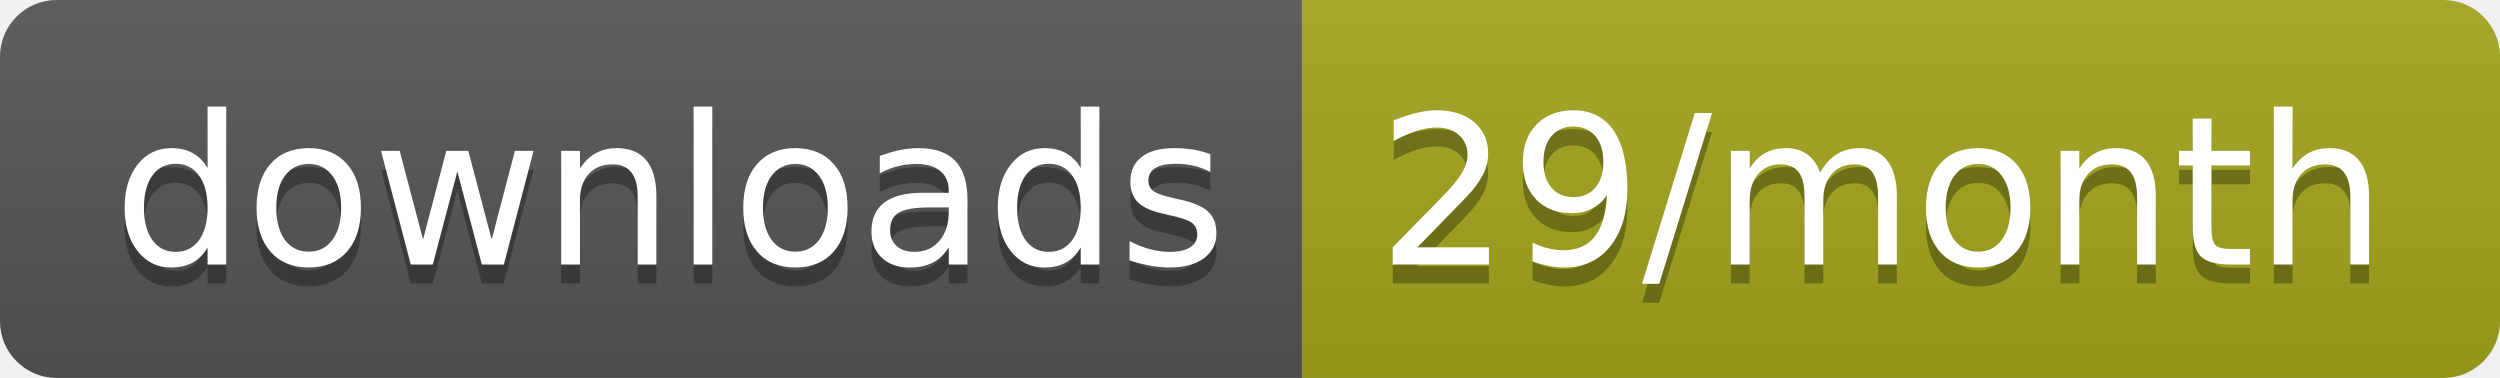
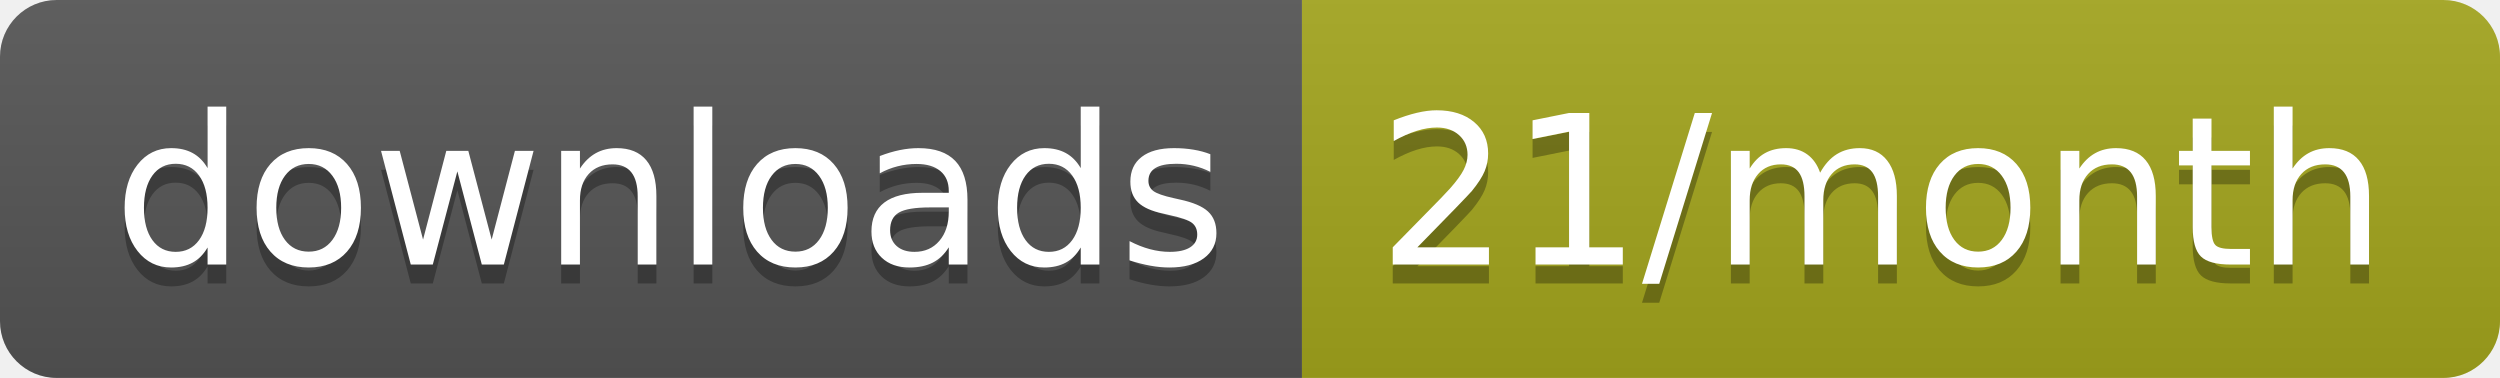
<svg xmlns="http://www.w3.org/2000/svg" width="132.3" height="20">
  <linearGradient id="smooth" x2="0" y2="100%">
    <stop offset="0" stop-color="#bbb" stop-opacity=".1" />
    <stop offset="1" stop-opacity=".1" />
  </linearGradient>
  <clipPath id="round">
    <rect width="132.3" height="20" rx="3" fill="#fff" />
  </clipPath>
  <g clip-path="url(#round)">
    <rect width="68.9" height="20" fill="#555" />
    <rect x="68.9" width="63.4" height="20" fill="#a4a61d" />
    <rect width="132.3" height="20" fill="url(#smooth)" />
  </g>
  <g fill="#fff" text-anchor="middle" font-family="DejaVu Sans,Verdana,Geneva,sans-serif" font-size="110">
    <text x="354.5" y="150" fill="#010101" fill-opacity=".3" transform="scale(0.1)" textLength="589.0" lengthAdjust="spacing">downloads</text>
    <text x="354.5" y="140" transform="scale(0.1)" textLength="589.0" lengthAdjust="spacing">downloads</text>
-     <text x="996" y="150" fill="#010101" fill-opacity=".3" transform="scale(0.1)" textLength="534.0" lengthAdjust="spacing">29/month</text>
-     <text x="996" y="140" transform="scale(0.1)" textLength="534.0" lengthAdjust="spacing">29/month</text>
+     <text x="996" y="150" fill="#010101" fill-opacity=".3" transform="scale(0.1)" textLength="534.0" lengthAdjust="spacing">21/month</text>
+     <text x="996" y="140" transform="scale(0.1)" textLength="534.0" lengthAdjust="spacing">21/month</text>
  </g>
</svg>
